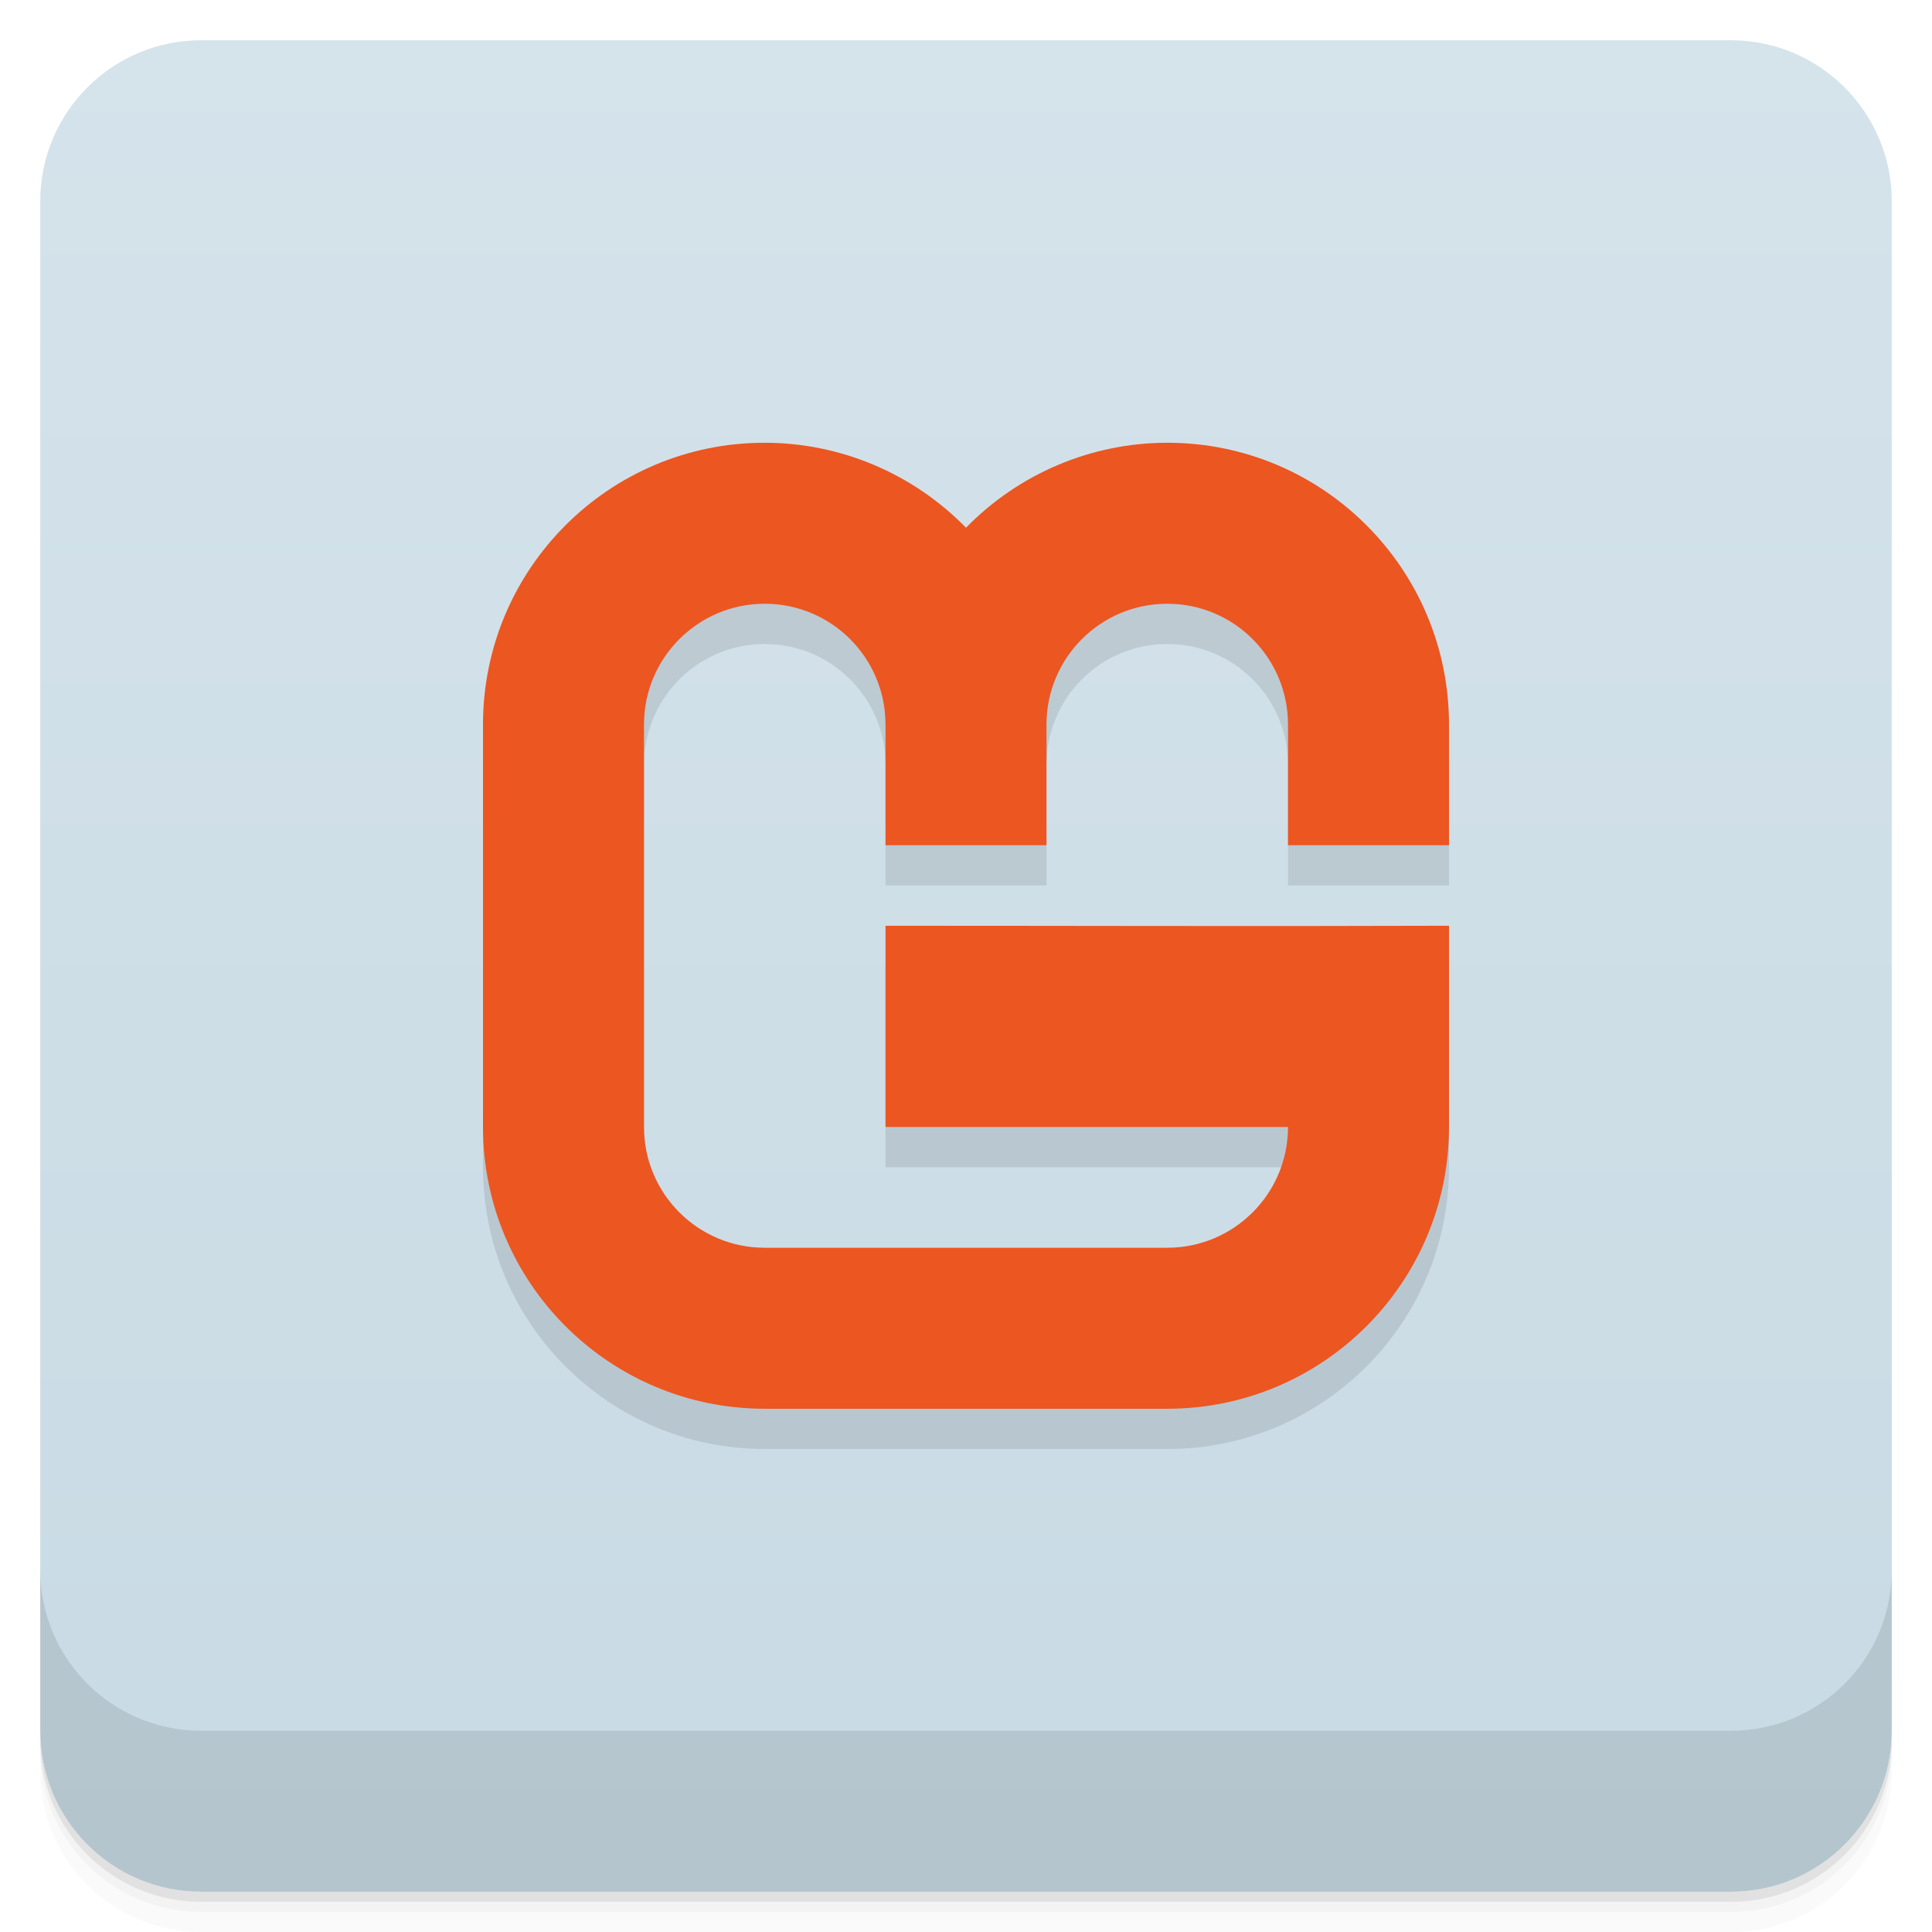
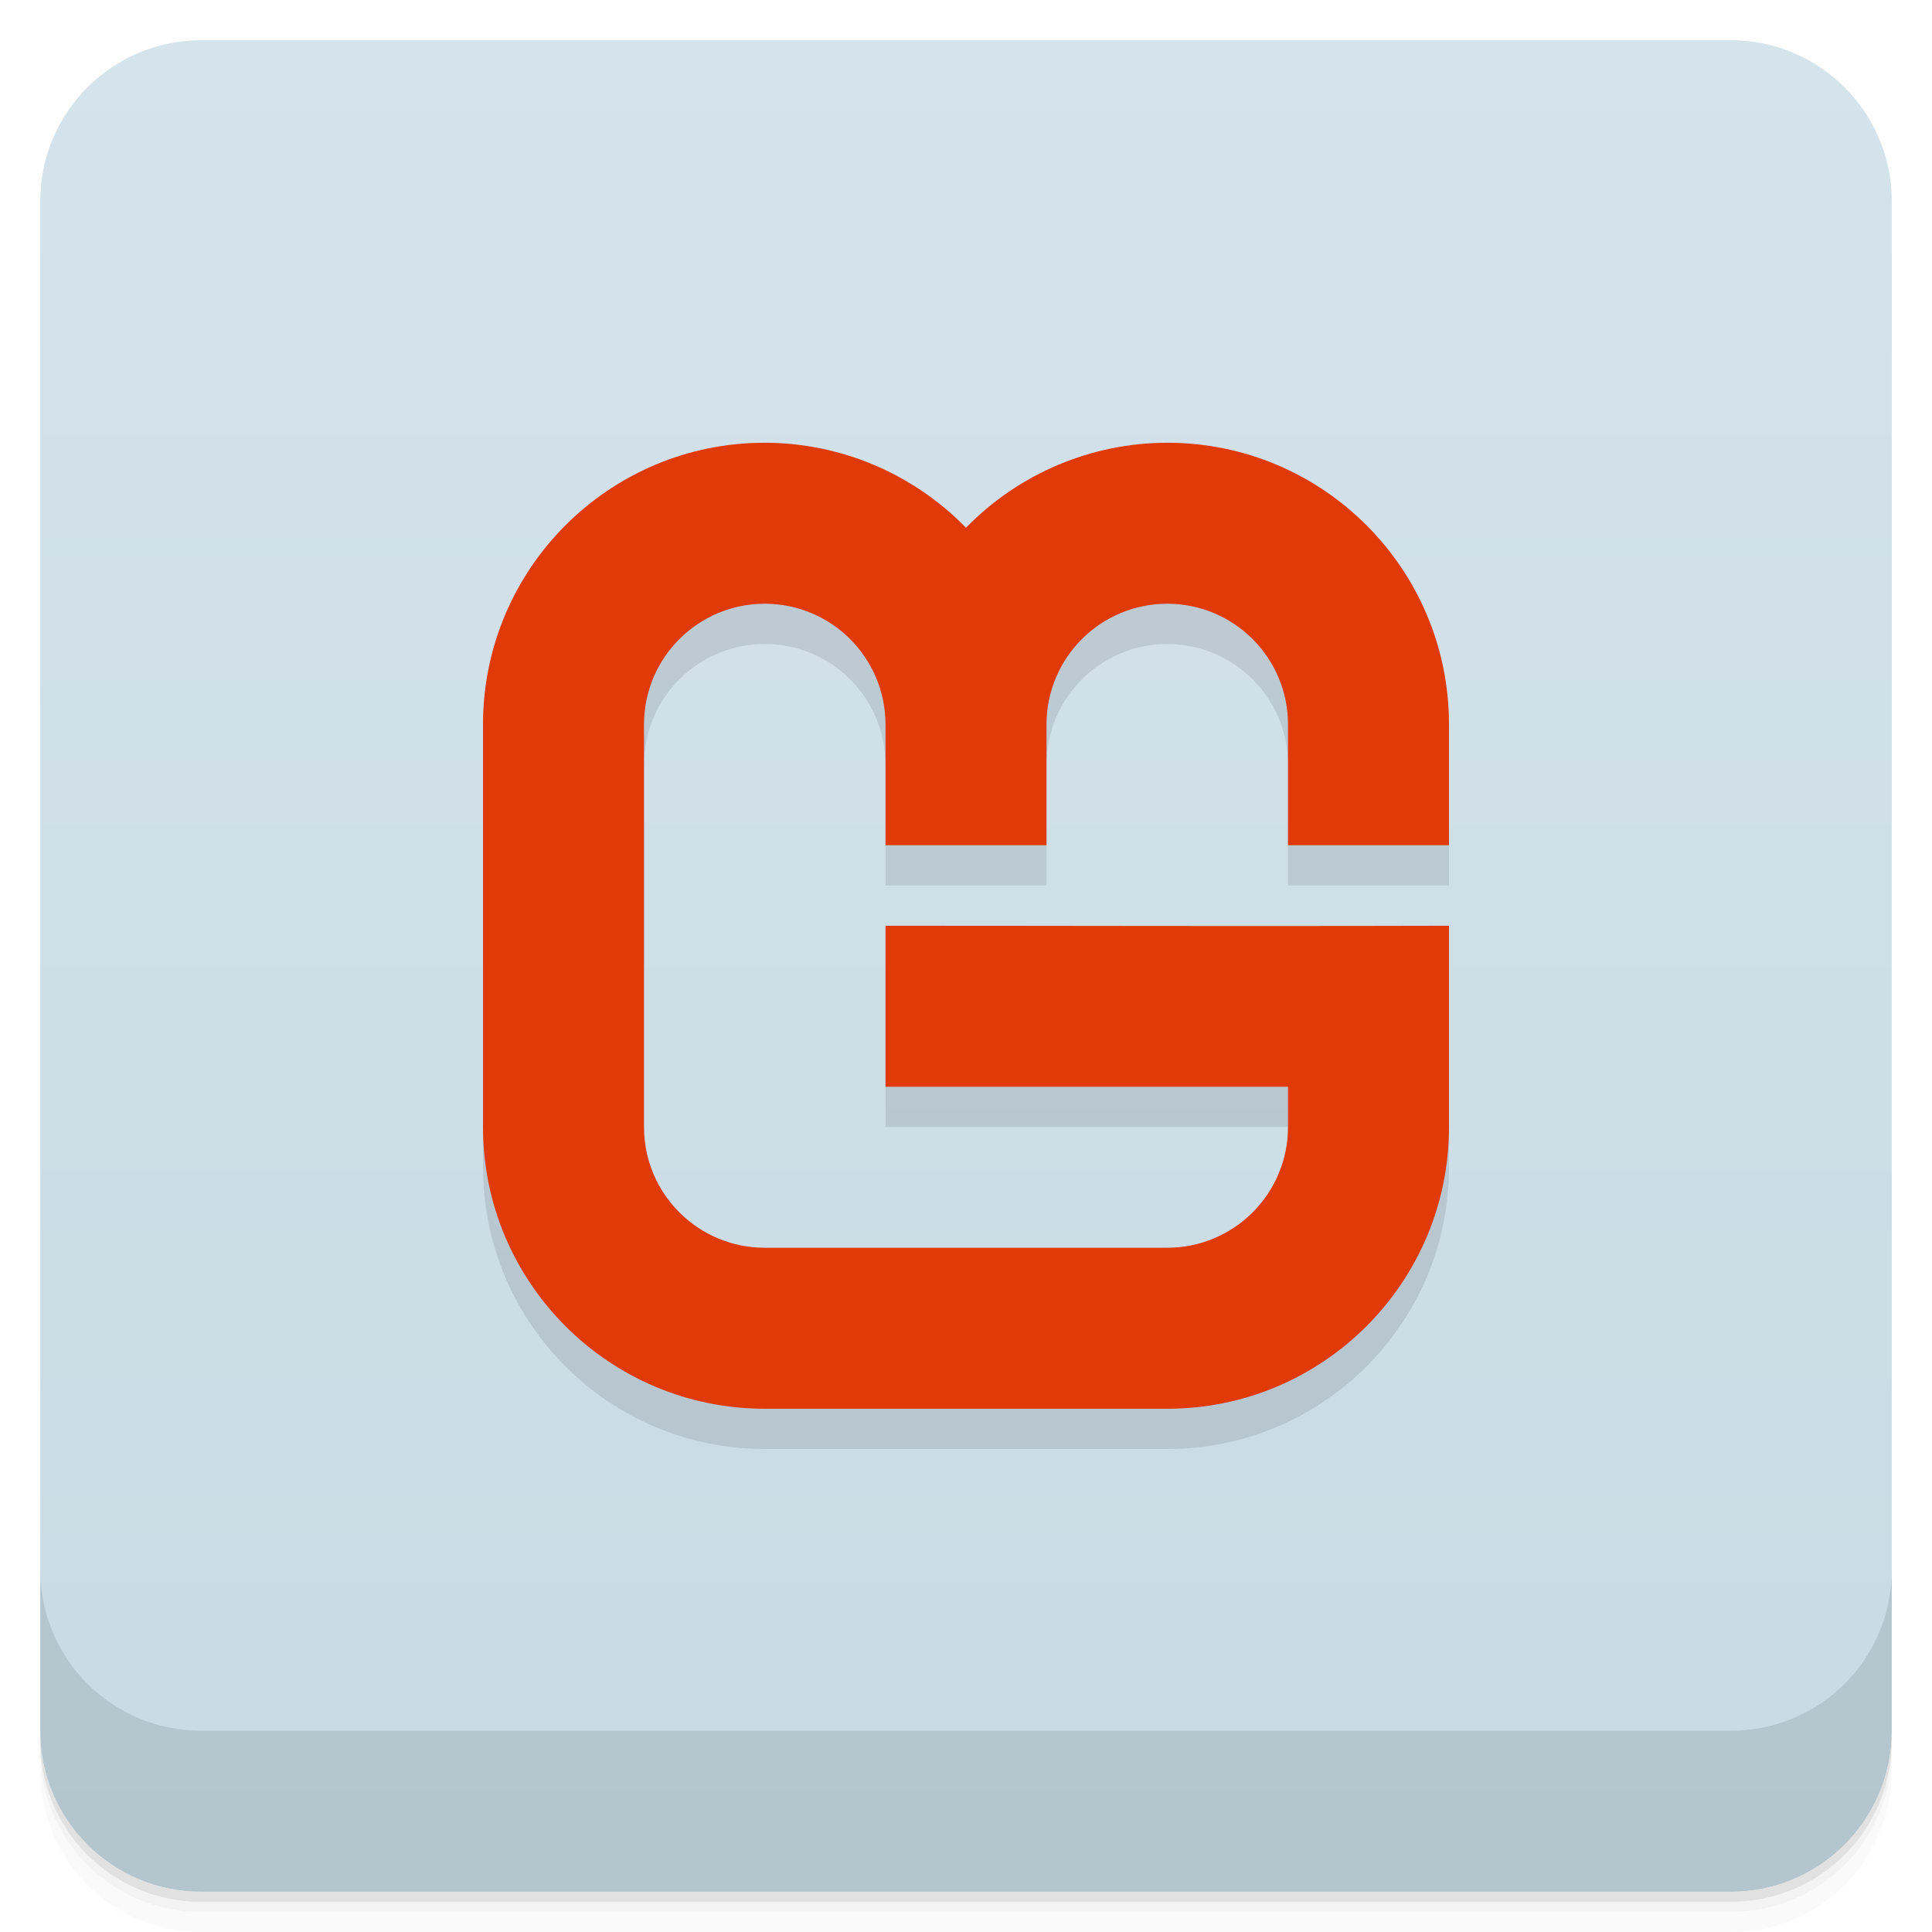
- <svg xmlns="http://www.w3.org/2000/svg" width="48" height="48" version="1.1" viewBox="0 0 48 48">
+ <svg xmlns="http://www.w3.org/2000/svg" version="1.1" viewBox="0 0 48 48">
  <defs>
-     <linearGradient id="linearGradient4501" x1="-47" x2="-1" y1="2.8779e-15" y2="6.1232e-17" gradientUnits="userSpaceOnUse">
-       <stop style="stop-color:#c8dae4" offset="0" />
-       <stop style="stop-color:#d5e3eb" offset="1" />
+     <linearGradient id="bg" x2="0" y1="1" y2="47" gradientUnits="userSpaceOnUse">
+       <stop style="stop-color:#d5e3eb" offset="0" />
+       <stop style="stop-color:#c8dae4" offset="1" />
    </linearGradient>
  </defs>
-   <g transform="translate(0 3.949e-5)">
-     <path d="m1 43v0.25c0 2.216 1.784 4 4 4h38c2.216 0 4-1.784 4-4v-0.25c0 2.216-1.784 4-4 4h-38c-2.216 0-4-1.784-4-4zm0 0.5v0.5c0 2.216 1.784 4 4 4h38c2.216 0 4-1.784 4-4v-0.5c0 2.216-1.784 4-4 4h-38c-2.216 0-4-1.784-4-4z" style="opacity:.02" />
-     <path d="m1 43.25v0.25c0 2.216 1.784 4 4 4h38c2.216 0 4-1.784 4-4v-0.25c0 2.216-1.784 4-4 4h-38c-2.216 0-4-1.784-4-4z" style="opacity:.05" />
-     <path d="m1 43v0.25c0 2.216 1.784 4 4 4h38c2.216 0 4-1.784 4-4v-0.25c0 2.216-1.784 4-4 4h-38c-2.216 0-4-1.784-4-4z" style="opacity:.1" />
-   </g>
-   <rect transform="rotate(-90)" x="-47" y="1" width="46" height="46" rx="4" style="fill:url(#linearGradient4501)" />
-   <g transform="translate(0 3.949e-5)">
-     <g transform="translate(0 -1004.4)">
-       <path d="m1 1043.4v4c0 2.216 1.784 4 4 4h38c2.216 0 4-1.784 4-4v-4c0 2.216-1.784 4-4 4h-38c-2.216 0-4-1.784-4-4z" style="opacity:.1" />
-     </g>
-   </g>
-   <path d="m19 12c-3.866-0.002-7 3.134-7 7v10c0 3.866 3.134 7 7 7h10c3.866 0 7-3.134 7-7v-5c-4.696 0.016-9.466 0-14 0v5h10c0 1.657-1.343 3-3 3h-10c-1.657 0-3-1.343-3-3v-10c0-1.657 1.343-3 3-3s3 1.343 3 3v3h4v-3c0-1.657 1.343-3 3-3s3 1.343 3 3v3h4v-3c0-3.866-3.134-7.002-7-7-1.883 8.84e-4 -3.685 0.764-5 2.111-1.315-1.347-3.117-2.11-5-2.111z" style="opacity:.1" />
-   <path d="m19 11c-3.866-0.002-7 3.134-7 7v10c0 3.866 3.134 7 7 7h10c3.866 0 7-3.134 7-7v-5c-4.696 0.016-9.466 0-14 0v5h10c0 1.657-1.343 3-3 3h-10c-1.657 0-3-1.343-3-3v-10c0-1.657 1.343-3 3-3s3 1.343 3 3v3h4v-3c0-1.657 1.343-3 3-3s3 1.343 3 3v3h4v-3c0-3.866-3.134-7.002-7-7-1.883 8.84e-4 -3.685 0.764-5 2.111-1.315-1.347-3.117-2.11-5-2.111z" style="fill:#ec5621" />
+   <path d="m1 43v0.25c0 2.216 1.784 4 4 4h38c2.216 0 4-1.784 4-4v-0.25c0 2.216-1.784 4-4 4h-38c-2.216 0-4-1.784-4-4zm0 0.5v0.5c0 2.216 1.784 4 4 4h38c2.216 0 4-1.784 4-4v-0.5c0 2.216-1.784 4-4 4h-38c-2.216 0-4-1.784-4-4z" style="opacity:.02" />
+   <path d="m1 43.25v0.25c0 2.216 1.784 4 4 4h38c2.216 0 4-1.784 4-4v-0.25c0 2.216-1.784 4-4 4h-38c-2.216 0-4-1.784-4-4z" style="opacity:.05" />
+   <path d="m1 43v0.25c0 2.216 1.784 4 4 4h38c2.216 0 4-1.784 4-4v-0.25c0 2.216-1.784 4-4 4h-38c-2.216 0-4-1.784-4-4z" style="opacity:.1" />
+   <rect x="1" y="1" width="46" height="46" rx="4" style="fill:url(#bg)" />
+   <path d="m1 39v4c0 2.216 1.784 4 4 4h38c2.216 0 4-1.784 4-4v-4c0 2.216-1.784 4-4 4h-38c-2.216 0-4-1.784-4-4z" style="opacity:.1" />
+   <path d="m19 14s-7 1.134-7 5v10c0 3.866 3.134 7 7 7h10c3.866 0 7-3.134 7-7v-5c-4.696 0.016-9.466 0-14 0v4h10v1c0 1.657-1.343 3-3 3h-10c-1.657 0-3-1.343-3-3v-10c0-1.657 1.343-3 3-3s3 1.343 3 3v3h4v-3c0-1.657 1.343-3 3-3s3 1.343 3 3v3h4v-3c0-3.866-7-5-7-5z" style="opacity:.1" />
+   <path d="m19 11c-3.866-0.002-7 3.134-7 7v10c0 3.866 3.134 7 7 7h10c3.866 0 7-3.134 7-7v-5c-4.696 0.016-9.466 0-14 0v4h10v1c0 1.657-1.343 3-3 3h-10c-1.657 0-3-1.343-3-3v-10c0-1.657 1.343-3 3-3s3 1.343 3 3v3h4v-3c0-1.657 1.343-3 3-3s3 1.343 3 3v3h4v-3c0-3.866-3.134-7.002-7-7-1.883 8.79e-4 -3.685 0.764-5 2.111-1.315-1.347-3.117-2.11-5-2.111z" style="fill:#df3a07" />
</svg>
